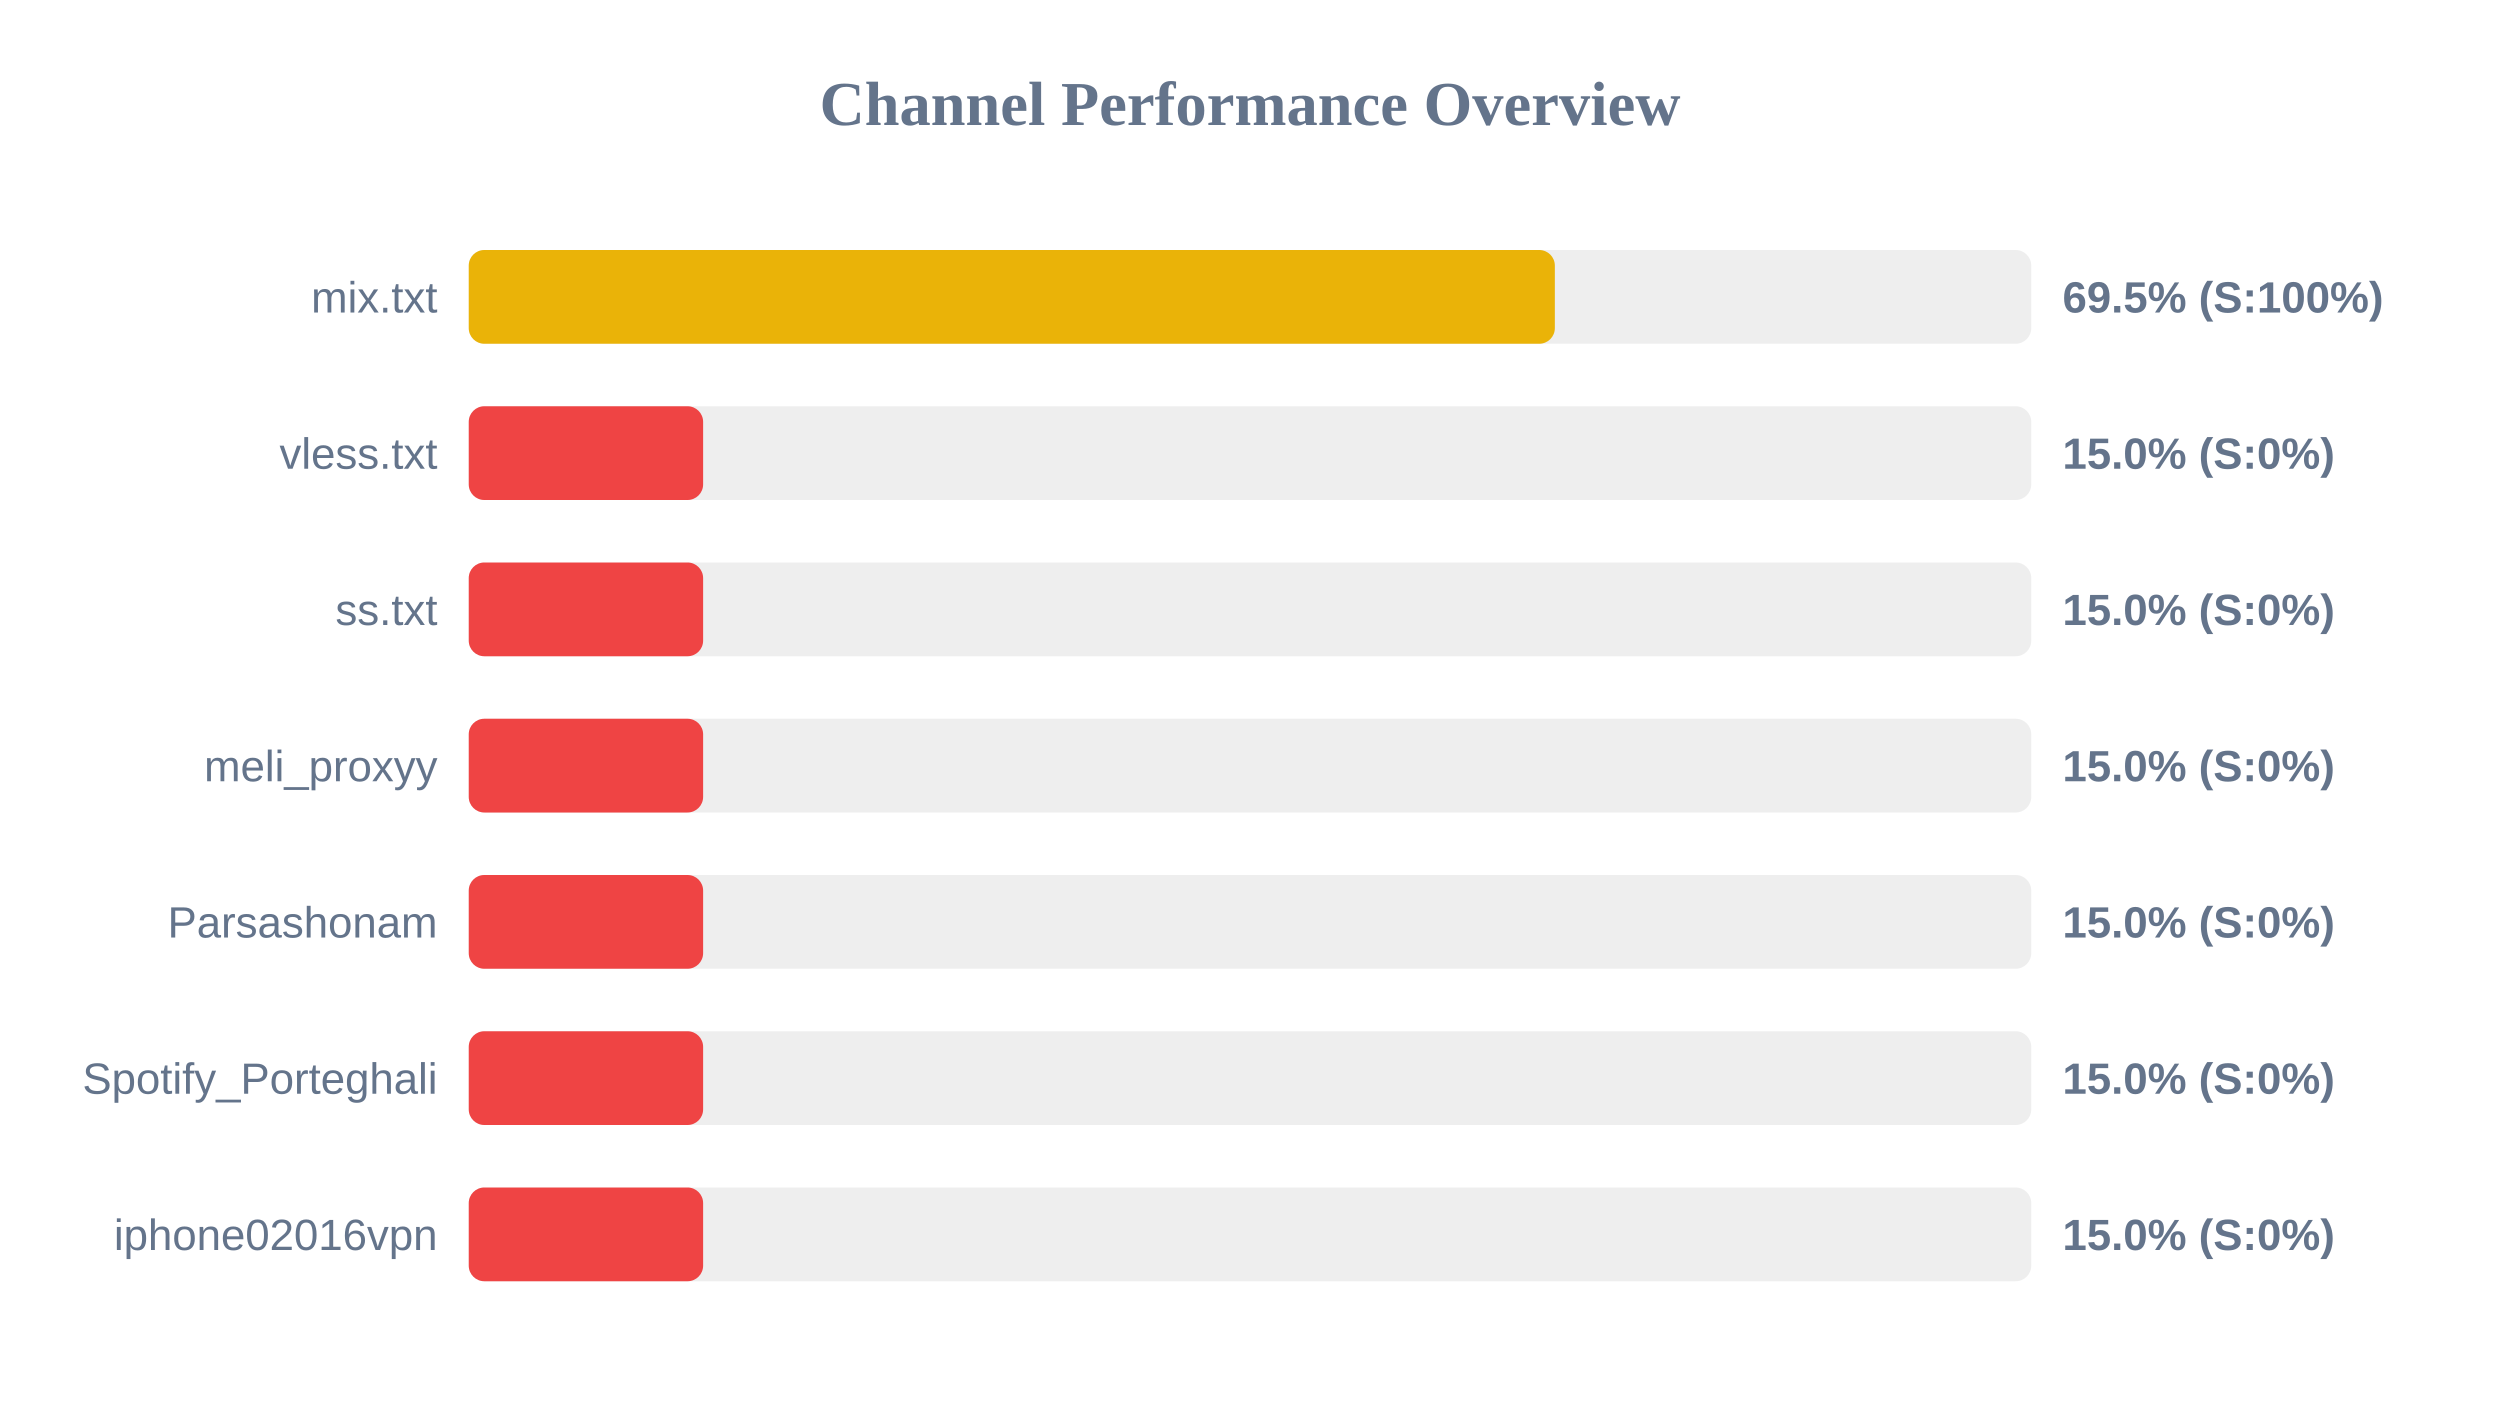
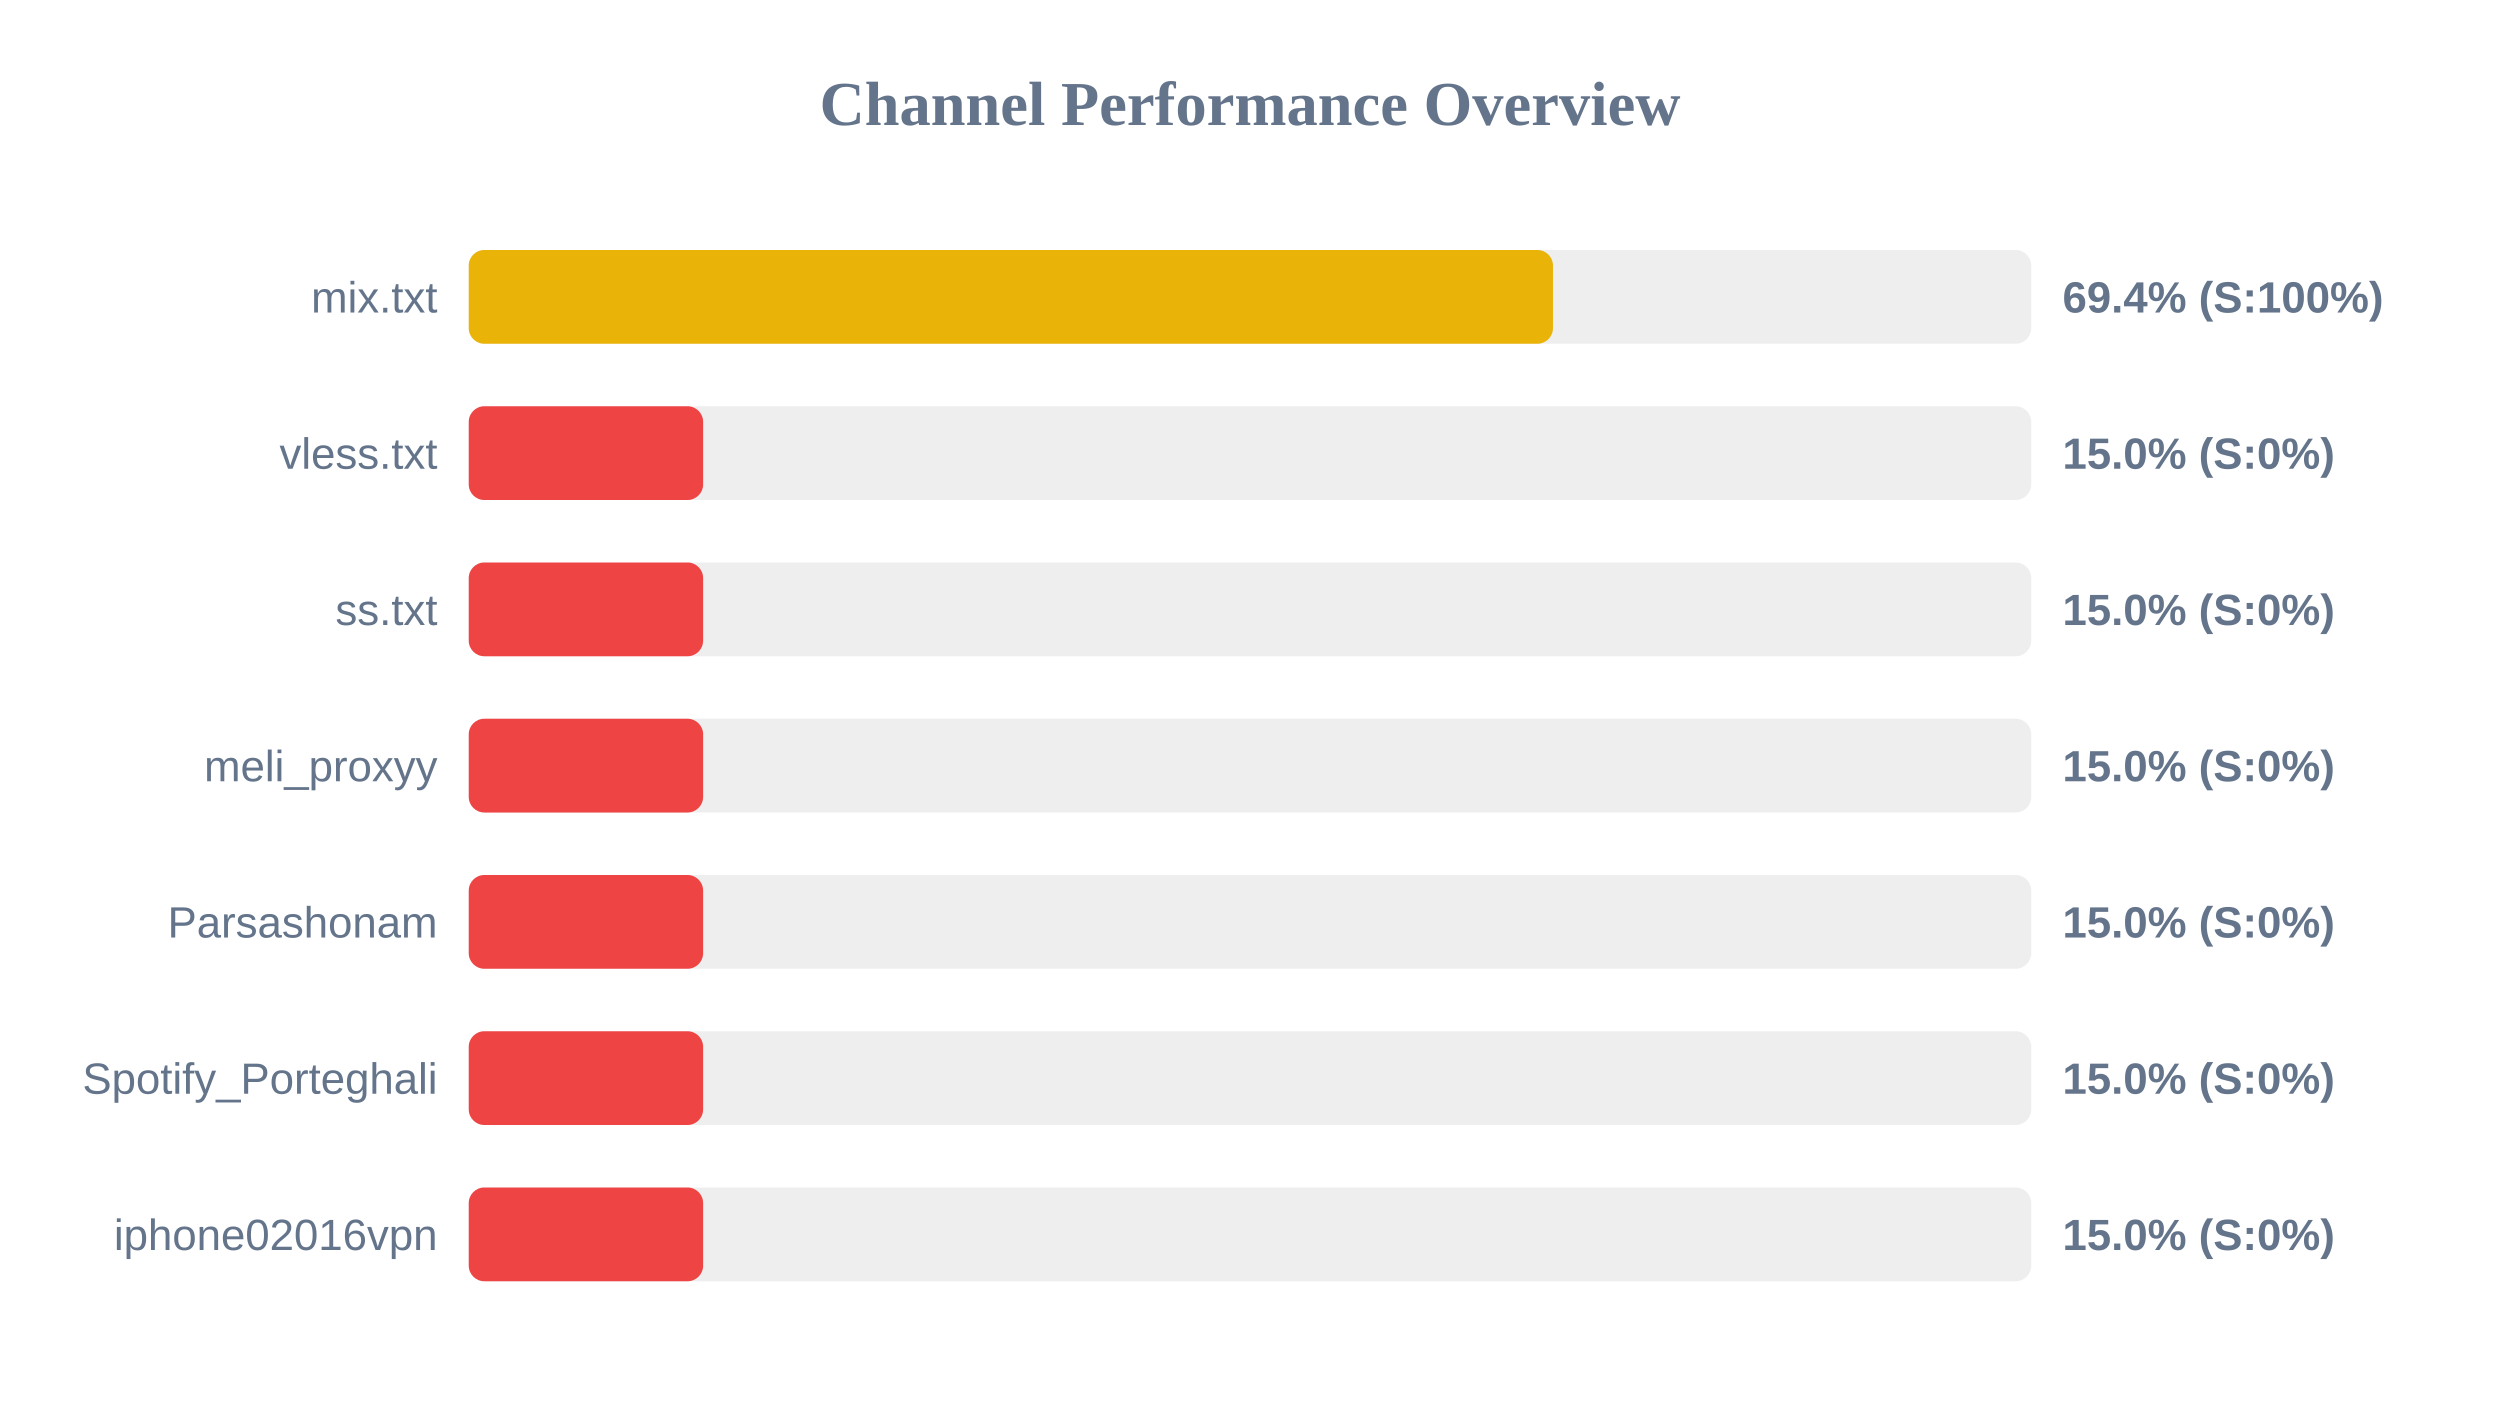
<svg xmlns="http://www.w3.org/2000/svg" width="800" height="450" version="1.1">
  <style>
        .row { font: 14px Arial; fill: #64748b; }
        .score { font: bold 14px Arial; fill: #64748b; }
    </style>
  <text x="400" y="40" text-anchor="middle" font-size="20px" font-weight="bold" fill="#64748b">Channel Performance Overview</text>
  <rect x="150" y="80" width="500" height="30" fill="#eee" rx="5" />
-   <rect x="150" y="80" width="347.55" height="30" fill="#eab308" rx="5" />
+   <rect x="150" y="80" width="346.95" height="30" fill="#eab308" rx="5" />
  <text x="140" y="100" text-anchor="end" class="row">mix.txt</text>
-   <text x="660" y="100" text-anchor="start" class="score">69.5% (S:100%)</text>
+   <text x="660" y="100" text-anchor="start" class="score">69.4% (S:100%)</text>
  <rect x="150" y="130" width="500" height="30" fill="#eee" rx="5" />
  <rect x="150" y="130" width="75.0" height="30" fill="#ef4444" rx="5" />
  <text x="140" y="150" text-anchor="end" class="row">vless.txt</text>
  <text x="660" y="150" text-anchor="start" class="score">15.0% (S:0%)</text>
  <rect x="150" y="180" width="500" height="30" fill="#eee" rx="5" />
  <rect x="150" y="180" width="75.0" height="30" fill="#ef4444" rx="5" />
  <text x="140" y="200" text-anchor="end" class="row">ss.txt</text>
  <text x="660" y="200" text-anchor="start" class="score">15.0% (S:0%)</text>
  <rect x="150" y="230" width="500" height="30" fill="#eee" rx="5" />
  <rect x="150" y="230" width="75.0" height="30" fill="#ef4444" rx="5" />
  <text x="140" y="250" text-anchor="end" class="row">meli_proxyy</text>
  <text x="660" y="250" text-anchor="start" class="score">15.0% (S:0%)</text>
  <rect x="150" y="280" width="500" height="30" fill="#eee" rx="5" />
  <rect x="150" y="280" width="75.0" height="30" fill="#ef4444" rx="5" />
  <text x="140" y="300" text-anchor="end" class="row">Parsashonam</text>
  <text x="660" y="300" text-anchor="start" class="score">15.0% (S:0%)</text>
  <rect x="150" y="330" width="500" height="30" fill="#eee" rx="5" />
  <rect x="150" y="330" width="75.0" height="30" fill="#ef4444" rx="5" />
  <text x="140" y="350" text-anchor="end" class="row">Spotify_Porteghali</text>
  <text x="660" y="350" text-anchor="start" class="score">15.0% (S:0%)</text>
  <rect x="150" y="380" width="500" height="30" fill="#eee" rx="5" />
  <rect x="150" y="380" width="75.0" height="30" fill="#ef4444" rx="5" />
  <text x="140" y="400" text-anchor="end" class="row">iphone02016vpn</text>
  <text x="660" y="400" text-anchor="start" class="score">15.0% (S:0%)</text>
</svg>
